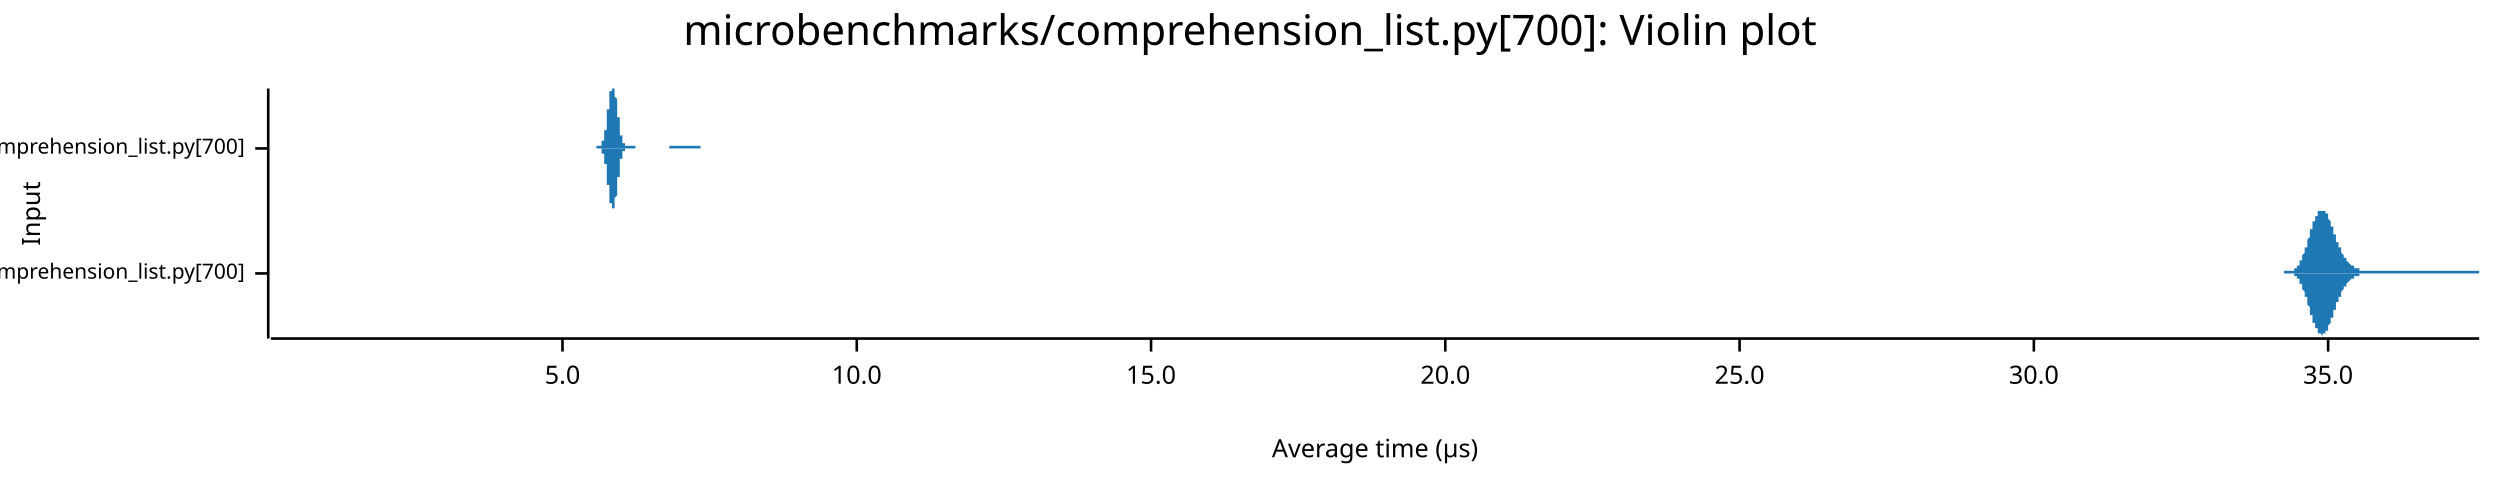
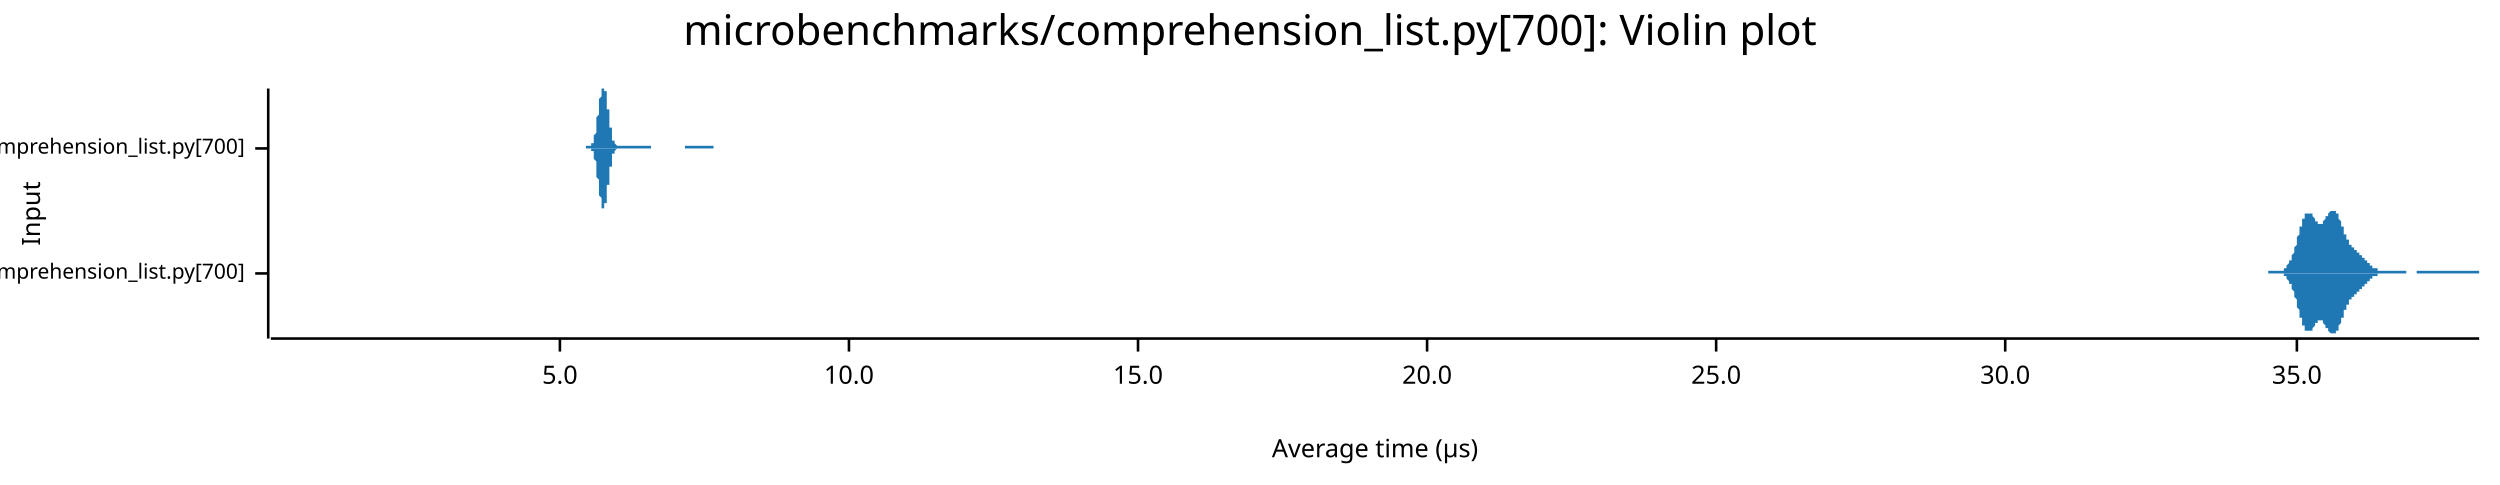
<svg xmlns="http://www.w3.org/2000/svg" width="960" height="186" viewBox="0 0 960 186">
  <text x="480" y="5" dy="0.76em" text-anchor="middle" font-family="sans-serif" font-size="16.129" opacity="1" fill="#000000">
microbenchmarks/comprehension_list.py[700]: Violin plot
</text>
  <text x="8" y="82" dy="0.76em" text-anchor="middle" font-family="sans-serif" font-size="9.677" opacity="1" fill="#000000" transform="rotate(270, 8, 82)">
Input
</text>
  <text x="528" y="178" dy="-0.5ex" text-anchor="middle" font-family="sans-serif" font-size="9.677" opacity="1" fill="#000000">
Average time (µs)
</text>
  <polyline fill="none" opacity="1" stroke="#000000" stroke-width="1" points="103,34 103,130 " />
  <text x="94" y="105" dy="0.5ex" text-anchor="end" font-family="sans-serif" font-size="8.065" opacity="1" fill="#000000">
microbenchmarks/rustpython/comprehension_list.py[700]
</text>
  <polyline fill="none" opacity="1" stroke="#000000" stroke-width="1" points="98,105 103,105 " />
  <text x="94" y="57" dy="0.5ex" text-anchor="end" font-family="sans-serif" font-size="8.065" opacity="1" fill="#000000">
microbenchmarks/cpython/comprehension_list.py[700]
</text>
  <polyline fill="none" opacity="1" stroke="#000000" stroke-width="1" points="98,57 103,57 " />
  <polyline fill="none" opacity="1" stroke="#000000" stroke-width="1" points="104,130 952,130 " />
-   <text x="216" y="140" dy="0.76em" text-anchor="middle" font-family="sans-serif" font-size="9.677" opacity="1" fill="#000000">
+   <text x="215" y="140" dy="0.76em" text-anchor="middle" font-family="sans-serif" font-size="9.677" opacity="1" fill="#000000">
5.0
</text>
-   <polyline fill="none" opacity="1" stroke="#000000" stroke-width="1" points="216,130 216,135 " />
-   <text x="329" y="140" dy="0.76em" text-anchor="middle" font-family="sans-serif" font-size="9.677" opacity="1" fill="#000000">
+   <polyline fill="none" opacity="1" stroke="#000000" stroke-width="1" points="215,130 215,135 " />
+   <text x="326" y="140" dy="0.76em" text-anchor="middle" font-family="sans-serif" font-size="9.677" opacity="1" fill="#000000">
10.0
</text>
-   <polyline fill="none" opacity="1" stroke="#000000" stroke-width="1" points="329,130 329,135 " />
-   <text x="442" y="140" dy="0.76em" text-anchor="middle" font-family="sans-serif" font-size="9.677" opacity="1" fill="#000000">
+   <polyline fill="none" opacity="1" stroke="#000000" stroke-width="1" points="326,130 326,135 " />
+   <text x="437" y="140" dy="0.76em" text-anchor="middle" font-family="sans-serif" font-size="9.677" opacity="1" fill="#000000">
15.0
</text>
-   <polyline fill="none" opacity="1" stroke="#000000" stroke-width="1" points="442,130 442,135 " />
-   <text x="555" y="140" dy="0.76em" text-anchor="middle" font-family="sans-serif" font-size="9.677" opacity="1" fill="#000000">
+   <polyline fill="none" opacity="1" stroke="#000000" stroke-width="1" points="437,130 437,135 " />
+   <text x="548" y="140" dy="0.76em" text-anchor="middle" font-family="sans-serif" font-size="9.677" opacity="1" fill="#000000">
20.0
</text>
-   <polyline fill="none" opacity="1" stroke="#000000" stroke-width="1" points="555,130 555,135 " />
-   <text x="668" y="140" dy="0.76em" text-anchor="middle" font-family="sans-serif" font-size="9.677" opacity="1" fill="#000000">
+   <polyline fill="none" opacity="1" stroke="#000000" stroke-width="1" points="548,130 548,135 " />
+   <text x="659" y="140" dy="0.76em" text-anchor="middle" font-family="sans-serif" font-size="9.677" opacity="1" fill="#000000">
25.0
</text>
-   <polyline fill="none" opacity="1" stroke="#000000" stroke-width="1" points="668,130 668,135 " />
-   <text x="781" y="140" dy="0.76em" text-anchor="middle" font-family="sans-serif" font-size="9.677" opacity="1" fill="#000000">
+   <polyline fill="none" opacity="1" stroke="#000000" stroke-width="1" points="659,130 659,135 " />
+   <text x="770" y="140" dy="0.76em" text-anchor="middle" font-family="sans-serif" font-size="9.677" opacity="1" fill="#000000">
30.0
</text>
-   <polyline fill="none" opacity="1" stroke="#000000" stroke-width="1" points="781,130 781,135 " />
-   <text x="894" y="140" dy="0.76em" text-anchor="middle" font-family="sans-serif" font-size="9.677" opacity="1" fill="#000000">
+   <polyline fill="none" opacity="1" stroke="#000000" stroke-width="1" points="770,130 770,135 " />
+   <text x="882" y="140" dy="0.76em" text-anchor="middle" font-family="sans-serif" font-size="9.677" opacity="1" fill="#000000">
35.0
</text>
-   <polyline fill="none" opacity="1" stroke="#000000" stroke-width="1" points="894,130 894,135 " />
-   <polygon opacity="1" fill="#1F78B4" points="877,104 877,104 877,104 877,104 878,104 878,104 878,104 878,104 878,104 878,104 879,104 879,104 879,104 879,104 879,104 879,104 879,104 880,104 880,104 880,104 880,104 880,104 880,104 880,104 881,104 881,104 881,104 881,104 881,103 881,103 881,103 882,103 882,103 882,103 882,103 882,102 882,102 883,102 883,102 883,102 883,101 883,101 883,101 883,100 884,100 884,100 884,99 884,99 884,99 884,98 884,98 885,97 885,97 885,97 885,96 885,96 885,95 886,95 886,94 886,94 886,93 886,93 886,92 886,92 887,91 887,91 887,90 887,90 887,89 887,89 887,88 888,88 888,87 888,87 888,86 888,86 888,85 889,85 889,85 889,84 889,84 889,84 889,83 889,83 890,83 890,82 890,82 890,82 890,82 890,81 890,81 891,81 891,81 891,81 891,81 891,81 891,81 891,81 892,81 892,81 892,81 892,81 892,81 892,81 893,81 893,81 893,81 893,81 893,82 893,82 893,82 894,82 894,83 894,83 894,83 894,83 894,84 894,84 895,85 895,85 895,85 895,86 895,86 895,87 896,87 896,88 896,88 896,88 896,89 896,89 896,90 897,90 897,91 897,91 897,92 897,92 897,92 897,93 898,93 898,94 898,94 898,94 898,95 898,95 899,95 899,96 899,96 899,96 899,97 899,97 899,97 900,98 900,98 900,98 900,98 900,99 900,99 900,99 901,99 901,99 901,100 901,100 901,100 901,100 901,100 902,101 902,101 902,101 902,101 902,101 902,101 903,102 903,102 903,102 903,102 903,102 903,102 903,102 904,102 904,102 904,103 904,103 904,103 904,103 904,103 905,103 905,103 905,103 905,103 905,103 905,103 906,103 906,103 906,103 906,103 906,103 906,104 906,104 907,104 907,104 907,104 907,104 907,104 907,104 907,104 908,104 908,104 908,104 908,104 908,104 908,104 909,104 909,104 909,104 909,104 909,104 909,104 909,104 910,104 910,104 910,104 910,104 910,104 910,104 910,104 911,104 911,104 911,104 911,104 911,104 911,104 911,104 912,104 912,104 912,104 912,104 912,104 912,104 913,104 913,104 913,104 913,104 913,104 913,104 913,104 914,104 914,104 914,104 914,104 914,104 914,104 914,104 915,104 915,104 915,104 915,104 915,104 915,104 916,104 916,104 916,104 916,104 916,104 916,104 916,104 917,104 917,104 917,104 917,104 917,104 917,104 917,104 918,104 918,104 918,104 918,104 918,104 918,104 919,104 919,104 919,104 919,104 919,104 919,104 919,104 920,104 920,104 920,104 920,104 920,104 920,104 920,104 921,104 921,104 921,104 921,104 921,104 921,104 921,104 922,104 922,104 922,104 922,104 922,104 922,104 923,104 923,104 923,104 923,104 923,104 923,104 923,104 924,104 924,104 924,104 924,104 924,104 924,104 924,104 925,104 925,104 925,104 925,104 925,104 925,104 926,104 926,104 926,104 926,104 926,104 926,104 926,104 927,104 927,104 927,104 927,104 927,104 927,104 927,104 928,104 928,104 928,104 928,104 928,104 928,104 929,104 929,104 929,104 929,104 929,104 929,104 929,104 930,104 930,104 930,104 930,104 930,104 930,104 930,104 931,104 931,104 931,104 931,104 931,104 931,104 931,104 932,104 932,104 932,104 932,104 932,104 932,104 933,104 933,104 933,104 933,104 933,104 933,104 933,104 934,104 934,104 934,104 934,104 934,104 934,104 934,104 935,104 935,104 935,104 935,104 935,104 935,104 936,104 936,104 936,104 936,104 936,104 936,104 936,104 937,104 937,104 937,104 937,104 937,104 937,104 937,104 938,104 938,104 938,104 938,104 938,104 938,104 939,104 939,104 939,104 939,104 939,104 939,104 939,104 940,104 940,104 940,104 940,104 940,104 940,104 940,104 941,104 941,104 941,104 941,104 941,104 941,104 941,104 942,104 942,104 942,104 942,104 942,104 942,104 943,104 943,104 943,104 943,104 943,104 943,104 943,104 944,104 944,104 944,104 944,104 944,104 944,104 944,104 945,104 945,104 945,104 945,104 945,104 945,104 946,104 946,104 946,104 946,104 946,104 946,104 946,104 947,104 947,104 947,104 947,104 947,104 947,104 947,104 948,104 948,104 948,104 948,104 948,104 948,104 949,104 949,104 949,104 949,104 949,104 949,104 949,104 950,104 950,104 950,104 950,104 950,104 950,104 950,104 951,104 951,104 951,104 951,104 951,104 951,104 952,104 952,105 877,105 " />
-   <polygon opacity="1" fill="#1F78B4" points="877,105 877,105 877,105 877,105 878,105 878,105 878,105 878,105 878,105 878,105 879,105 879,105 879,105 879,105 879,105 879,105 879,105 880,105 880,105 880,105 880,105 880,105 880,105 880,105 881,105 881,105 881,105 881,105 881,106 881,106 881,106 882,106 882,106 882,106 882,106 882,107 882,107 883,107 883,107 883,107 883,108 883,108 883,108 883,109 884,109 884,109 884,110 884,110 884,110 884,111 884,111 885,112 885,112 885,112 885,113 885,113 885,114 886,114 886,115 886,115 886,116 886,116 886,117 886,117 887,118 887,118 887,119 887,119 887,120 887,120 887,121 888,121 888,122 888,122 888,123 888,123 888,124 889,124 889,124 889,125 889,125 889,125 889,126 889,126 890,126 890,127 890,127 890,127 890,127 890,128 890,128 891,128 891,128 891,128 891,128 891,128 891,128 891,128 892,129 892,129 892,128 892,128 892,128 892,128 893,128 893,128 893,128 893,128 893,127 893,127 893,127 894,127 894,126 894,126 894,126 894,126 894,125 894,125 895,124 895,124 895,124 895,123 895,123 895,122 896,122 896,121 896,121 896,121 896,120 896,120 896,119 897,119 897,118 897,118 897,117 897,117 897,117 897,116 898,116 898,115 898,115 898,115 898,114 898,114 899,114 899,113 899,113 899,113 899,112 899,112 899,112 900,111 900,111 900,111 900,111 900,110 900,110 900,110 901,110 901,110 901,109 901,109 901,109 901,109 901,109 902,108 902,108 902,108 902,108 902,108 902,108 903,107 903,107 903,107 903,107 903,107 903,107 903,107 904,107 904,107 904,106 904,106 904,106 904,106 904,106 905,106 905,106 905,106 905,106 905,106 905,106 906,106 906,106 906,106 906,106 906,106 906,105 906,105 907,105 907,105 907,105 907,105 907,105 907,105 907,105 908,105 908,105 908,105 908,105 908,105 908,105 909,105 909,105 909,105 909,105 909,105 909,105 909,105 910,105 910,105 910,105 910,105 910,105 910,105 910,105 911,105 911,105 911,105 911,105 911,105 911,105 911,105 912,105 912,105 912,105 912,105 912,105 912,105 913,105 913,105 913,105 913,105 913,105 913,105 913,105 914,105 914,105 914,105 914,105 914,105 914,105 914,105 915,105 915,105 915,105 915,105 915,105 915,105 916,105 916,105 916,105 916,105 916,105 916,105 916,105 917,105 917,105 917,105 917,105 917,105 917,105 917,105 918,105 918,105 918,105 918,105 918,105 918,105 919,105 919,105 919,105 919,105 919,105 919,105 919,105 920,105 920,105 920,105 920,105 920,105 920,105 920,105 921,105 921,105 921,105 921,105 921,105 921,105 921,105 922,105 922,105 922,105 922,105 922,105 922,105 923,105 923,105 923,105 923,105 923,105 923,105 923,105 924,105 924,105 924,105 924,105 924,105 924,105 924,105 925,105 925,105 925,105 925,105 925,105 925,105 926,105 926,105 926,105 926,105 926,105 926,105 926,105 927,105 927,105 927,105 927,105 927,105 927,105 927,105 928,105 928,105 928,105 928,105 928,105 928,105 929,105 929,105 929,105 929,105 929,105 929,105 929,105 930,105 930,105 930,105 930,105 930,105 930,105 930,105 931,105 931,105 931,105 931,105 931,105 931,105 931,105 932,105 932,105 932,105 932,105 932,105 932,105 933,105 933,105 933,105 933,105 933,105 933,105 933,105 934,105 934,105 934,105 934,105 934,105 934,105 934,105 935,105 935,105 935,105 935,105 935,105 935,105 936,105 936,105 936,105 936,105 936,105 936,105 936,105 937,105 937,105 937,105 937,105 937,105 937,105 937,105 938,105 938,105 938,105 938,105 938,105 938,105 939,105 939,105 939,105 939,105 939,105 939,105 939,105 940,105 940,105 940,105 940,105 940,105 940,105 940,105 941,105 941,105 941,105 941,105 941,105 941,105 941,105 942,105 942,105 942,105 942,105 942,105 942,105 943,105 943,105 943,105 943,105 943,105 943,105 943,105 944,105 944,105 944,105 944,105 944,105 944,105 944,105 945,105 945,105 945,105 945,105 945,105 945,105 946,105 946,105 946,105 946,105 946,105 946,105 946,105 947,105 947,105 947,105 947,105 947,105 947,105 947,105 948,105 948,105 948,105 948,105 948,105 948,105 949,105 949,105 949,105 949,105 949,105 949,105 949,105 950,105 950,105 950,105 950,105 950,105 950,105 950,105 951,105 951,105 951,105 951,105 951,105 951,105 952,105 952,105 877,105 " />
-   <polygon opacity="1" fill="#1F78B4" points="229,56 229,56 229,56 229,56 229,56 229,56 229,56 229,56 229,56 230,56 230,56 230,56 230,56 230,56 230,56 230,56 230,56 230,56 230,56 230,56 230,56 230,56 231,56 231,56 231,56 231,56 231,55 231,55 231,55 231,55 231,55 231,55 231,55 231,54 232,54 232,54 232,54 232,53 232,53 232,53 232,52 232,52 232,51 232,51 232,51 232,50 233,50 233,49 233,49 233,48 233,47 233,47 233,46 233,46 233,45 233,44 233,44 233,43 233,42 234,42 234,41 234,40 234,40 234,39 234,38 234,38 234,37 234,37 234,36 234,36 234,35 235,35 235,34 235,34 235,34 235,34 235,34 235,34 235,34 235,34 235,34 235,34 235,34 235,34 236,34 236,34 236,34 236,34 236,34 236,34 236,35 236,35 236,36 236,36 236,37 236,37 237,38 237,38 237,39 237,40 237,40 237,41 237,42 237,42 237,43 237,44 237,44 237,45 238,45 238,46 238,47 238,47 238,48 238,48 238,49 238,49 238,50 238,50 238,51 238,51 238,52 239,52 239,52 239,53 239,53 239,53 239,53 239,54 239,54 239,54 239,54 239,55 239,55 240,55 240,55 240,55 240,55 240,55 240,56 240,56 240,56 240,56 240,56 240,56 240,56 240,56 241,56 241,56 241,56 241,56 241,56 241,56 241,56 241,56 241,56 241,56 241,56 241,56 242,56 242,56 242,56 242,56 242,56 242,56 242,56 242,56 242,56 242,56 242,56 242,56 243,56 243,56 243,56 243,56 243,56 243,56 243,56 243,56 243,56 243,56 243,56 243,56 243,56 244,56 244,56 244,56 244,57 244,57 244,57 244,57 244,57 244,57 244,57 244,57 244,57 245,57 245,57 245,57 245,57 245,57 245,57 245,57 245,57 245,57 245,57 245,57 245,57 245,57 246,57 246,57 246,57 246,57 246,57 246,57 246,57 246,57 246,57 246,57 246,57 246,57 247,57 247,57 247,57 247,57 247,57 247,57 247,57 247,57 247,57 247,57 247,57 247,57 248,57 248,57 248,57 248,57 248,57 248,57 248,57 248,57 248,57 248,57 248,57 248,57 248,57 249,57 249,57 249,57 249,57 249,57 249,57 249,57 249,57 249,57 249,57 249,57 249,57 250,57 250,57 250,57 250,57 250,57 250,57 250,57 250,57 250,57 250,57 250,57 250,57 250,57 251,57 251,57 251,57 251,57 251,57 251,57 251,57 251,57 251,57 251,57 251,57 251,57 252,57 252,57 252,57 252,57 252,57 252,57 252,57 252,57 252,57 252,57 252,57 252,57 253,57 253,57 253,57 253,57 253,57 253,57 253,57 253,57 253,57 253,57 253,57 253,57 253,57 254,57 254,57 254,57 254,57 254,57 254,57 254,57 254,57 254,57 254,57 254,57 254,57 255,57 255,57 255,57 255,57 255,57 255,57 255,57 255,57 255,57 255,57 255,57 255,57 256,57 256,57 256,57 256,57 256,57 256,57 256,57 256,57 256,57 256,57 256,57 256,57 256,57 257,57 257,57 257,57 257,57 257,57 257,57 257,57 257,57 257,57 257,57 257,57 257,56 258,56 258,56 258,56 258,56 258,56 258,56 258,56 258,56 258,56 258,56 258,56 258,56 258,56 259,56 259,56 259,56 259,56 259,56 259,56 259,56 259,56 259,56 259,56 259,56 259,56 260,56 260,56 260,56 260,56 260,56 260,56 260,56 260,56 260,56 260,56 260,56 260,56 261,56 261,56 261,56 261,56 261,56 261,56 261,56 261,56 261,56 261,56 261,56 261,56 261,56 262,56 262,56 262,56 262,56 262,56 262,56 262,56 262,56 262,56 262,56 262,56 262,56 263,56 263,56 263,56 263,56 263,56 263,56 263,56 263,56 263,56 263,56 263,56 263,56 263,56 264,56 264,56 264,56 264,56 264,56 264,56 264,56 264,56 264,56 264,56 264,56 264,56 265,56 265,56 265,56 265,56 265,56 265,56 265,56 265,56 265,56 265,56 265,56 265,56 266,56 266,56 266,56 266,56 266,56 266,56 266,56 266,56 266,56 266,56 266,56 266,56 266,56 267,56 267,56 267,56 267,56 267,56 267,56 267,56 267,56 267,56 267,56 267,56 267,56 268,56 268,56 268,56 268,56 268,56 268,56 268,56 268,56 268,56 268,56 268,56 268,56 268,56 269,56 269,56 269,56 269,56 269,56 269,56 269,56 269,57 229,57 " />
-   <polygon opacity="1" fill="#1F78B4" points="229,57 229,57 229,57 229,57 229,57 229,57 229,57 229,57 229,57 230,57 230,57 230,57 230,57 230,57 230,57 230,57 230,57 230,57 230,57 230,57 230,57 230,57 231,57 231,57 231,57 231,57 231,58 231,58 231,58 231,58 231,58 231,58 231,58 231,59 232,59 232,59 232,59 232,60 232,60 232,60 232,61 232,61 232,62 232,62 232,62 232,63 233,63 233,64 233,64 233,65 233,66 233,66 233,67 233,67 233,68 233,69 233,69 233,70 233,71 234,71 234,72 234,73 234,73 234,74 234,75 234,75 234,76 234,76 234,77 234,77 234,78 235,78 235,79 235,79 235,79 235,80 235,80 235,80 235,80 235,80 235,81 235,80 235,80 235,80 236,80 236,80 236,80 236,79 236,79 236,79 236,78 236,78 236,77 236,77 236,76 236,76 237,75 237,75 237,74 237,73 237,73 237,72 237,71 237,71 237,70 237,69 237,69 237,68 238,68 238,67 238,66 238,66 238,65 238,65 238,64 238,64 238,63 238,63 238,62 238,62 238,61 239,61 239,61 239,60 239,60 239,60 239,60 239,59 239,59 239,59 239,59 239,58 239,58 240,58 240,58 240,58 240,58 240,58 240,57 240,57 240,57 240,57 240,57 240,57 240,57 240,57 241,57 241,57 241,57 241,57 241,57 241,57 241,57 241,57 241,57 241,57 241,57 241,57 242,57 242,57 242,57 242,57 242,57 242,57 242,57 242,57 242,57 242,57 242,57 242,57 243,57 243,57 243,57 243,57 243,57 243,57 243,57 243,57 243,57 243,57 243,57 243,57 243,57 244,57 244,57 244,57 244,57 244,57 244,57 244,57 244,57 244,57 244,57 244,57 244,57 245,57 245,57 245,57 245,57 245,57 245,57 245,57 245,57 245,57 245,57 245,57 245,57 245,57 246,57 246,57 246,57 246,57 246,57 246,57 246,57 246,57 246,57 246,57 246,57 246,57 247,57 247,57 247,57 247,57 247,57 247,57 247,57 247,57 247,57 247,57 247,57 247,57 248,57 248,57 248,57 248,57 248,57 248,57 248,57 248,57 248,57 248,57 248,57 248,57 248,57 249,57 249,57 249,57 249,57 249,57 249,57 249,57 249,57 249,57 249,57 249,57 249,57 250,57 250,57 250,57 250,57 250,57 250,57 250,57 250,57 250,57 250,57 250,57 250,57 250,57 251,57 251,57 251,57 251,57 251,57 251,57 251,57 251,57 251,57 251,57 251,57 251,57 252,57 252,57 252,57 252,57 252,57 252,57 252,57 252,57 252,57 252,57 252,57 252,57 253,57 253,57 253,57 253,57 253,57 253,57 253,57 253,57 253,57 253,57 253,57 253,57 253,57 254,57 254,57 254,57 254,57 254,57 254,57 254,57 254,57 254,57 254,57 254,57 254,57 255,57 255,57 255,57 255,57 255,57 255,57 255,57 255,57 255,57 255,57 255,57 255,57 256,57 256,57 256,57 256,57 256,57 256,57 256,57 256,57 256,57 256,57 256,57 256,57 256,57 257,57 257,57 257,57 257,57 257,57 257,57 257,57 257,57 257,57 257,57 257,57 257,57 258,57 258,57 258,57 258,57 258,57 258,57 258,57 258,57 258,57 258,57 258,57 258,57 258,57 259,57 259,57 259,57 259,57 259,57 259,57 259,57 259,57 259,57 259,57 259,57 259,57 260,57 260,57 260,57 260,57 260,57 260,57 260,57 260,57 260,57 260,57 260,57 260,57 261,57 261,57 261,57 261,57 261,57 261,57 261,57 261,57 261,57 261,57 261,57 261,57 261,57 262,57 262,57 262,57 262,57 262,57 262,57 262,57 262,57 262,57 262,57 262,57 262,57 263,57 263,57 263,57 263,57 263,57 263,57 263,57 263,57 263,57 263,57 263,57 263,57 263,57 264,57 264,57 264,57 264,57 264,57 264,57 264,57 264,57 264,57 264,57 264,57 264,57 265,57 265,57 265,57 265,57 265,57 265,57 265,57 265,57 265,57 265,57 265,57 265,57 266,57 266,57 266,57 266,57 266,57 266,57 266,57 266,57 266,57 266,57 266,57 266,57 266,57 267,57 267,57 267,57 267,57 267,57 267,57 267,57 267,57 267,57 267,57 267,57 267,57 268,57 268,57 268,57 268,57 268,57 268,57 268,57 268,57 268,57 268,57 268,57 268,57 268,57 269,57 269,57 269,57 269,57 269,57 269,57 269,57 269,57 229,57 " />
+   <polyline fill="none" opacity="1" stroke="#000000" stroke-width="1" points="882,130 882,135 " />
+   <polygon opacity="1" fill="#1F78B4" points="871,104 871,104 872,104 872,104 872,104 872,104 872,104 872,104 872,104 873,104 873,104 873,104 873,104 873,104 873,104 874,104 874,104 874,104 874,104 874,104 874,104 875,104 875,104 875,104 875,104 875,104 875,104 876,104 876,104 876,104 876,104 876,104 876,104 877,104 877,103 877,103 877,103 877,103 877,103 877,103 878,103 878,103 878,102 878,102 878,102 878,102 879,101 879,101 879,101 879,101 879,100 879,100 880,100 880,99 880,99 880,98 880,98 880,98 881,97 881,97 881,96 881,96 881,95 881,95 882,94 882,94 882,93 882,92 882,92 882,91 882,91 883,90 883,90 883,89 883,88 883,88 883,87 884,87 884,86 884,86 884,85 884,85 884,84 885,84 885,84 885,83 885,83 885,83 885,82 886,82 886,82 886,82 886,82 886,82 886,82 886,82 887,82 887,82 887,82 887,82 887,82 887,82 888,82 888,82 888,83 888,83 888,83 888,83 889,84 889,84 889,84 889,84 889,85 889,85 890,85 890,85 890,85 890,85 890,86 890,86 891,86 891,86 891,86 891,86 891,86 891,86 891,86 892,86 892,85 892,85 892,85 892,85 892,85 893,84 893,84 893,84 893,84 893,83 893,83 894,83 894,83 894,82 894,82 894,82 894,82 895,81 895,81 895,81 895,81 895,81 895,81 896,81 896,81 896,81 896,81 896,81 896,81 896,81 897,81 897,81 897,81 897,82 897,82 897,82 898,82 898,83 898,83 898,83 898,84 898,84 899,85 899,85 899,86 899,86 899,86 899,87 900,87 900,88 900,88 900,89 900,89 900,89 900,90 901,90 901,91 901,91 901,91 901,92 901,92 902,92 902,93 902,93 902,93 902,93 902,94 903,94 903,94 903,94 903,94 903,95 903,95 904,95 904,95 904,95 904,95 904,96 904,96 905,96 905,96 905,96 905,96 905,97 905,97 905,97 906,97 906,97 906,97 906,97 906,98 906,98 907,98 907,98 907,98 907,99 907,99 907,99 908,99 908,99 908,99 908,100 908,100 908,100 909,100 909,100 909,100 909,101 909,101 909,101 910,101 910,101 910,101 910,102 910,102 910,102 910,102 911,102 911,102 911,102 911,102 911,103 911,103 912,103 912,103 912,103 912,103 912,103 912,103 913,103 913,103 913,103 913,104 913,104 913,104 914,104 914,104 914,104 914,104 914,104 914,104 914,104 915,104 915,104 915,104 915,104 915,104 915,104 916,104 916,104 916,104 916,104 916,104 916,104 917,104 917,104 917,104 917,104 917,104 917,104 918,104 918,104 918,104 918,104 918,104 918,104 919,104 919,104 919,104 919,104 919,104 919,104 919,104 920,104 920,104 920,104 920,104 920,104 920,104 921,104 921,104 921,104 921,104 921,104 921,104 922,104 922,104 922,104 922,104 922,104 922,104 923,104 923,104 923,104 923,104 923,104 923,104 924,104 924,105 924,105 924,105 924,105 924,105 924,105 925,105 925,105 925,105 925,105 925,105 925,105 926,105 926,105 926,105 926,105 926,105 926,105 927,105 927,105 927,105 927,105 927,105 927,105 928,105 928,105 928,105 928,105 928,105 928,105 928,104 929,104 929,104 929,104 929,104 929,104 929,104 930,104 930,104 930,104 930,104 930,104 930,104 931,104 931,104 931,104 931,104 931,104 931,104 932,104 932,104 932,104 932,104 932,104 932,104 933,104 933,104 933,104 933,104 933,104 933,104 933,104 934,104 934,104 934,104 934,104 934,104 934,104 935,104 935,104 935,104 935,104 935,104 935,104 936,104 936,104 936,104 936,104 936,104 936,104 937,104 937,104 937,104 937,104 937,104 937,104 938,104 938,104 938,104 938,104 938,104 938,104 938,104 939,104 939,104 939,104 939,104 939,104 939,104 940,104 940,104 940,104 940,104 940,104 940,104 941,104 941,104 941,104 941,104 941,104 941,104 942,104 942,104 942,104 942,104 942,104 942,104 942,104 943,104 943,104 943,104 943,104 943,104 943,104 944,104 944,104 944,104 944,104 944,104 944,104 945,104 945,104 945,104 945,104 945,104 945,104 946,104 946,104 946,104 946,104 946,104 946,104 947,104 947,104 947,104 947,104 947,104 947,104 947,104 948,104 948,104 948,104 948,104 948,104 948,104 949,104 949,104 949,104 949,104 949,104 949,104 950,104 950,104 950,104 950,104 950,104 950,104 951,104 951,104 951,104 951,104 951,104 951,104 952,104 952,105 871,105 " />
+   <polygon opacity="1" fill="#1F78B4" points="871,105 871,105 872,105 872,105 872,105 872,105 872,105 872,105 872,105 873,105 873,105 873,105 873,105 873,105 873,105 874,105 874,105 874,105 874,105 874,105 874,105 875,105 875,105 875,105 875,105 875,105 875,105 876,105 876,105 876,105 876,105 876,105 876,105 877,105 877,106 877,106 877,106 877,106 877,106 877,106 878,106 878,106 878,107 878,107 878,107 878,107 879,108 879,108 879,108 879,108 879,109 879,109 880,109 880,110 880,110 880,111 880,111 880,111 881,112 881,112 881,113 881,113 881,114 881,114 882,115 882,115 882,116 882,117 882,117 882,118 882,118 883,119 883,119 883,120 883,121 883,121 883,122 884,122 884,123 884,123 884,124 884,124 884,125 885,125 885,125 885,126 885,126 885,126 885,127 886,127 886,127 886,127 886,127 886,127 886,127 886,127 887,127 887,127 887,127 887,127 887,127 887,127 888,127 888,127 888,126 888,126 888,126 888,126 889,125 889,125 889,125 889,125 889,124 889,124 890,124 890,124 890,124 890,124 890,123 890,123 891,123 891,123 891,123 891,123 891,123 891,123 891,123 892,123 892,124 892,124 892,124 892,124 892,124 893,125 893,125 893,125 893,125 893,126 893,126 894,126 894,126 894,127 894,127 894,127 894,127 895,128 895,128 895,128 895,128 895,128 895,128 896,128 896,128 896,129 896,128 896,128 896,128 896,128 897,128 897,128 897,128 897,127 897,127 897,127 898,127 898,126 898,126 898,126 898,125 898,125 899,124 899,124 899,123 899,123 899,123 899,122 900,122 900,121 900,121 900,120 900,120 900,120 900,119 901,119 901,118 901,118 901,118 901,117 901,117 902,117 902,116 902,116 902,116 902,116 902,115 903,115 903,115 903,115 903,115 903,114 903,114 904,114 904,114 904,114 904,114 904,113 904,113 905,113 905,113 905,113 905,113 905,112 905,112 905,112 906,112 906,112 906,112 906,112 906,111 906,111 907,111 907,111 907,111 907,110 907,110 907,110 908,110 908,110 908,110 908,109 908,109 908,109 909,109 909,109 909,109 909,108 909,108 909,108 910,108 910,108 910,108 910,107 910,107 910,107 910,107 911,107 911,107 911,107 911,107 911,106 911,106 912,106 912,106 912,106 912,106 912,106 912,106 913,106 913,106 913,106 913,105 913,105 913,105 914,105 914,105 914,105 914,105 914,105 914,105 914,105 915,105 915,105 915,105 915,105 915,105 915,105 916,105 916,105 916,105 916,105 916,105 916,105 917,105 917,105 917,105 917,105 917,105 917,105 918,105 918,105 918,105 918,105 918,105 918,105 919,105 919,105 919,105 919,105 919,105 919,105 919,105 920,105 920,105 920,105 920,105 920,105 920,105 921,105 921,105 921,105 921,105 921,105 921,105 922,105 922,105 922,105 922,105 922,105 922,105 923,105 923,105 923,105 923,105 923,105 923,105 924,105 924,105 924,105 924,105 924,105 924,105 924,105 925,105 925,105 925,105 925,105 925,105 925,105 926,105 926,105 926,105 926,105 926,105 926,105 927,105 927,105 927,105 927,105 927,105 927,105 928,105 928,105 928,105 928,105 928,105 928,105 928,105 929,105 929,105 929,105 929,105 929,105 929,105 930,105 930,105 930,105 930,105 930,105 930,105 931,105 931,105 931,105 931,105 931,105 931,105 932,105 932,105 932,105 932,105 932,105 932,105 933,105 933,105 933,105 933,105 933,105 933,105 933,105 934,105 934,105 934,105 934,105 934,105 934,105 935,105 935,105 935,105 935,105 935,105 935,105 936,105 936,105 936,105 936,105 936,105 936,105 937,105 937,105 937,105 937,105 937,105 937,105 938,105 938,105 938,105 938,105 938,105 938,105 938,105 939,105 939,105 939,105 939,105 939,105 939,105 940,105 940,105 940,105 940,105 940,105 940,105 941,105 941,105 941,105 941,105 941,105 941,105 942,105 942,105 942,105 942,105 942,105 942,105 942,105 943,105 943,105 943,105 943,105 943,105 943,105 944,105 944,105 944,105 944,105 944,105 944,105 945,105 945,105 945,105 945,105 945,105 945,105 946,105 946,105 946,105 946,105 946,105 946,105 947,105 947,105 947,105 947,105 947,105 947,105 947,105 948,105 948,105 948,105 948,105 948,105 948,105 949,105 949,105 949,105 949,105 949,105 949,105 950,105 950,105 950,105 950,105 950,105 950,105 951,105 951,105 951,105 951,105 951,105 951,105 952,105 952,105 871,105 " />
+   <polygon opacity="1" fill="#1F78B4" points="225,56 225,56 225,56 225,56 226,56 226,56 226,56 226,56 226,56 226,56 226,56 226,56 226,56 226,56 226,56 227,56 227,56 227,56 227,56 227,56 227,56 227,55 227,55 227,55 227,55 228,55 228,54 228,54 228,54 228,54 228,53 228,53 228,52 228,52 228,52 229,51 229,50 229,50 229,49 229,49 229,48 229,47 229,47 229,46 229,45 230,44 230,44 230,43 230,42 230,41 230,41 230,40 230,39 230,38 230,38 231,37 231,36 231,36 231,35 231,35 231,34 231,34 231,34 231,34 231,34 231,34 232,34 232,34 232,34 232,34 232,34 232,34 232,34 232,34 232,34 232,35 233,35 233,36 233,36 233,37 233,38 233,39 233,39 233,40 233,41 233,42 234,42 234,43 234,44 234,45 234,45 234,46 234,47 234,48 234,48 234,49 235,49 235,50 235,50 235,51 235,51 235,52 235,52 235,53 235,53 235,53 235,54 236,54 236,54 236,54 236,55 236,55 236,55 236,55 236,55 236,55 236,55 237,56 237,56 237,56 237,56 237,56 237,56 237,56 237,56 237,56 237,56 238,56 238,56 238,56 238,56 238,56 238,56 238,56 238,56 238,56 238,56 239,56 239,56 239,56 239,56 239,56 239,56 239,56 239,56 239,56 239,56 239,56 240,56 240,56 240,56 240,56 240,56 240,56 240,56 240,56 240,56 240,56 241,56 241,56 241,56 241,56 241,56 241,56 241,56 241,56 241,56 241,56 242,56 242,56 242,56 242,56 242,56 242,56 242,56 242,56 242,56 242,56 243,56 243,56 243,56 243,56 243,56 243,56 243,56 243,56 243,56 243,56 244,56 244,56 244,56 244,56 244,56 244,56 244,56 244,56 244,56 244,56 244,56 245,56 245,56 245,56 245,56 245,56 245,56 245,56 245,56 245,56 245,56 246,56 246,56 246,56 246,56 246,56 246,56 246,56 246,56 246,56 246,56 247,56 247,56 247,56 247,56 247,56 247,56 247,56 247,56 247,56 247,56 248,56 248,56 248,56 248,56 248,56 248,56 248,56 248,56 248,56 248,56 248,56 249,56 249,56 249,56 249,56 249,56 249,56 249,56 249,56 249,56 249,56 250,56 250,56 250,56 250,56 250,56 250,56 250,57 250,57 250,57 250,57 251,57 251,57 251,57 251,57 251,57 251,57 251,57 251,57 251,57 251,57 252,57 252,57 252,57 252,57 252,57 252,57 252,57 252,57 252,57 252,57 253,57 253,57 253,57 253,57 253,57 253,57 253,57 253,57 253,57 253,57 253,57 254,57 254,57 254,57 254,57 254,57 254,57 254,57 254,57 254,57 254,57 255,57 255,57 255,57 255,57 255,57 255,57 255,57 255,57 255,57 255,57 256,57 256,57 256,57 256,57 256,57 256,57 256,57 256,57 256,57 256,57 257,57 257,57 257,57 257,57 257,57 257,57 257,57 257,57 257,57 257,57 257,57 258,57 258,57 258,57 258,57 258,57 258,57 258,57 258,57 258,57 258,57 259,57 259,57 259,57 259,57 259,57 259,57 259,57 259,57 259,57 259,57 260,57 260,57 260,57 260,57 260,57 260,57 260,57 260,57 260,57 260,57 261,57 261,57 261,57 261,57 261,57 261,57 261,57 261,57 261,57 261,57 261,57 262,57 262,57 262,57 262,57 262,57 262,57 262,57 262,57 262,57 262,57 263,57 263,57 263,57 263,57 263,57 263,57 263,57 263,56 263,56 263,56 264,56 264,56 264,56 264,56 264,56 264,56 264,56 264,56 264,56 264,56 265,56 265,56 265,56 265,56 265,56 265,56 265,56 265,56 265,56 265,56 266,56 266,56 266,56 266,56 266,56 266,56 266,56 266,56 266,56 266,56 266,56 267,56 267,56 267,56 267,56 267,56 267,56 267,56 267,56 267,56 267,56 268,56 268,56 268,56 268,56 268,56 268,56 268,56 268,56 268,56 268,56 269,56 269,56 269,56 269,56 269,56 269,56 269,56 269,56 269,56 269,56 270,56 270,56 270,56 270,56 270,56 270,56 270,56 270,56 270,56 270,56 270,56 271,56 271,56 271,56 271,56 271,56 271,56 271,56 271,56 271,56 271,56 272,56 272,56 272,56 272,56 272,56 272,56 272,56 272,56 272,56 272,56 273,56 273,56 273,56 273,56 273,56 273,56 273,56 273,56 273,56 273,56 274,56 274,56 274,56 274,56 274,56 274,57 225,57 " />
+   <polygon opacity="1" fill="#1F78B4" points="225,57 225,57 225,57 225,57 226,57 226,57 226,57 226,57 226,57 226,57 226,57 226,57 226,57 226,57 226,57 227,57 227,57 227,57 227,57 227,57 227,57 227,58 227,58 227,58 227,58 228,58 228,59 228,59 228,59 228,59 228,60 228,60 228,61 228,61 228,61 229,62 229,63 229,63 229,64 229,64 229,65 229,66 229,66 229,67 229,68 230,69 230,69 230,70 230,71 230,72 230,72 230,73 230,74 230,75 230,75 231,76 231,77 231,77 231,78 231,78 231,79 231,79 231,80 231,80 231,80 231,80 232,80 232,81 232,80 232,80 232,80 232,80 232,80 232,79 232,79 232,78 233,78 233,77 233,77 233,76 233,75 233,74 233,74 233,73 233,72 233,71 234,71 234,70 234,69 234,68 234,68 234,67 234,66 234,65 234,65 234,64 235,64 235,63 235,63 235,62 235,62 235,61 235,61 235,60 235,60 235,60 235,59 236,59 236,59 236,59 236,58 236,58 236,58 236,58 236,58 236,58 236,58 237,57 237,57 237,57 237,57 237,57 237,57 237,57 237,57 237,57 237,57 238,57 238,57 238,57 238,57 238,57 238,57 238,57 238,57 238,57 238,57 239,57 239,57 239,57 239,57 239,57 239,57 239,57 239,57 239,57 239,57 239,57 240,57 240,57 240,57 240,57 240,57 240,57 240,57 240,57 240,57 240,57 241,57 241,57 241,57 241,57 241,57 241,57 241,57 241,57 241,57 241,57 242,57 242,57 242,57 242,57 242,57 242,57 242,57 242,57 242,57 242,57 243,57 243,57 243,57 243,57 243,57 243,57 243,57 243,57 243,57 243,57 244,57 244,57 244,57 244,57 244,57 244,57 244,57 244,57 244,57 244,57 244,57 245,57 245,57 245,57 245,57 245,57 245,57 245,57 245,57 245,57 245,57 246,57 246,57 246,57 246,57 246,57 246,57 246,57 246,57 246,57 246,57 247,57 247,57 247,57 247,57 247,57 247,57 247,57 247,57 247,57 247,57 248,57 248,57 248,57 248,57 248,57 248,57 248,57 248,57 248,57 248,57 248,57 249,57 249,57 249,57 249,57 249,57 249,57 249,57 249,57 249,57 249,57 250,57 250,57 250,57 250,57 250,57 250,57 250,57 250,57 250,57 250,57 251,57 251,57 251,57 251,57 251,57 251,57 251,57 251,57 251,57 251,57 252,57 252,57 252,57 252,57 252,57 252,57 252,57 252,57 252,57 252,57 253,57 253,57 253,57 253,57 253,57 253,57 253,57 253,57 253,57 253,57 253,57 254,57 254,57 254,57 254,57 254,57 254,57 254,57 254,57 254,57 254,57 255,57 255,57 255,57 255,57 255,57 255,57 255,57 255,57 255,57 255,57 256,57 256,57 256,57 256,57 256,57 256,57 256,57 256,57 256,57 256,57 257,57 257,57 257,57 257,57 257,57 257,57 257,57 257,57 257,57 257,57 257,57 258,57 258,57 258,57 258,57 258,57 258,57 258,57 258,57 258,57 258,57 259,57 259,57 259,57 259,57 259,57 259,57 259,57 259,57 259,57 259,57 260,57 260,57 260,57 260,57 260,57 260,57 260,57 260,57 260,57 260,57 261,57 261,57 261,57 261,57 261,57 261,57 261,57 261,57 261,57 261,57 261,57 262,57 262,57 262,57 262,57 262,57 262,57 262,57 262,57 262,57 262,57 263,57 263,57 263,57 263,57 263,57 263,57 263,57 263,57 263,57 263,57 264,57 264,57 264,57 264,57 264,57 264,57 264,57 264,57 264,57 264,57 265,57 265,57 265,57 265,57 265,57 265,57 265,57 265,57 265,57 265,57 266,57 266,57 266,57 266,57 266,57 266,57 266,57 266,57 266,57 266,57 266,57 267,57 267,57 267,57 267,57 267,57 267,57 267,57 267,57 267,57 267,57 268,57 268,57 268,57 268,57 268,57 268,57 268,57 268,57 268,57 268,57 269,57 269,57 269,57 269,57 269,57 269,57 269,57 269,57 269,57 269,57 270,57 270,57 270,57 270,57 270,57 270,57 270,57 270,57 270,57 270,57 270,57 271,57 271,57 271,57 271,57 271,57 271,57 271,57 271,57 271,57 271,57 272,57 272,57 272,57 272,57 272,57 272,57 272,57 272,57 272,57 272,57 273,57 273,57 273,57 273,57 273,57 273,57 273,57 273,57 273,57 273,57 274,57 274,57 274,57 274,57 274,57 274,57 225,57 " />
</svg>
